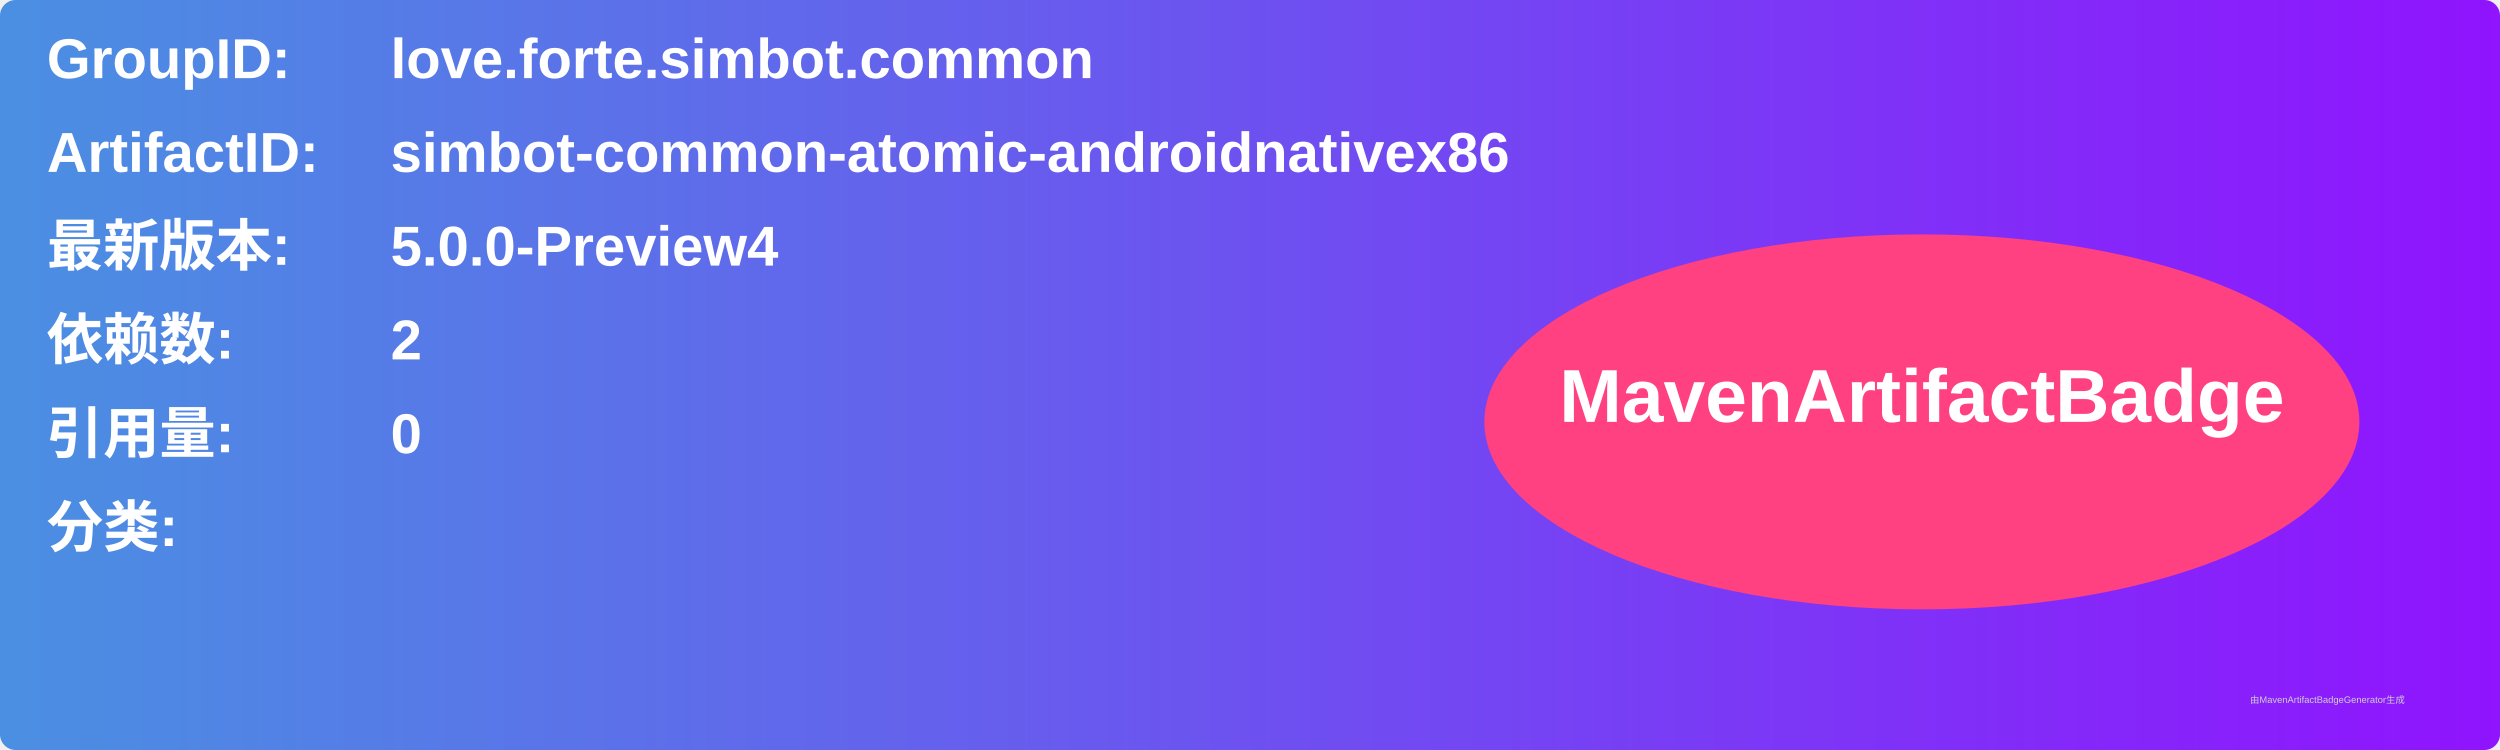
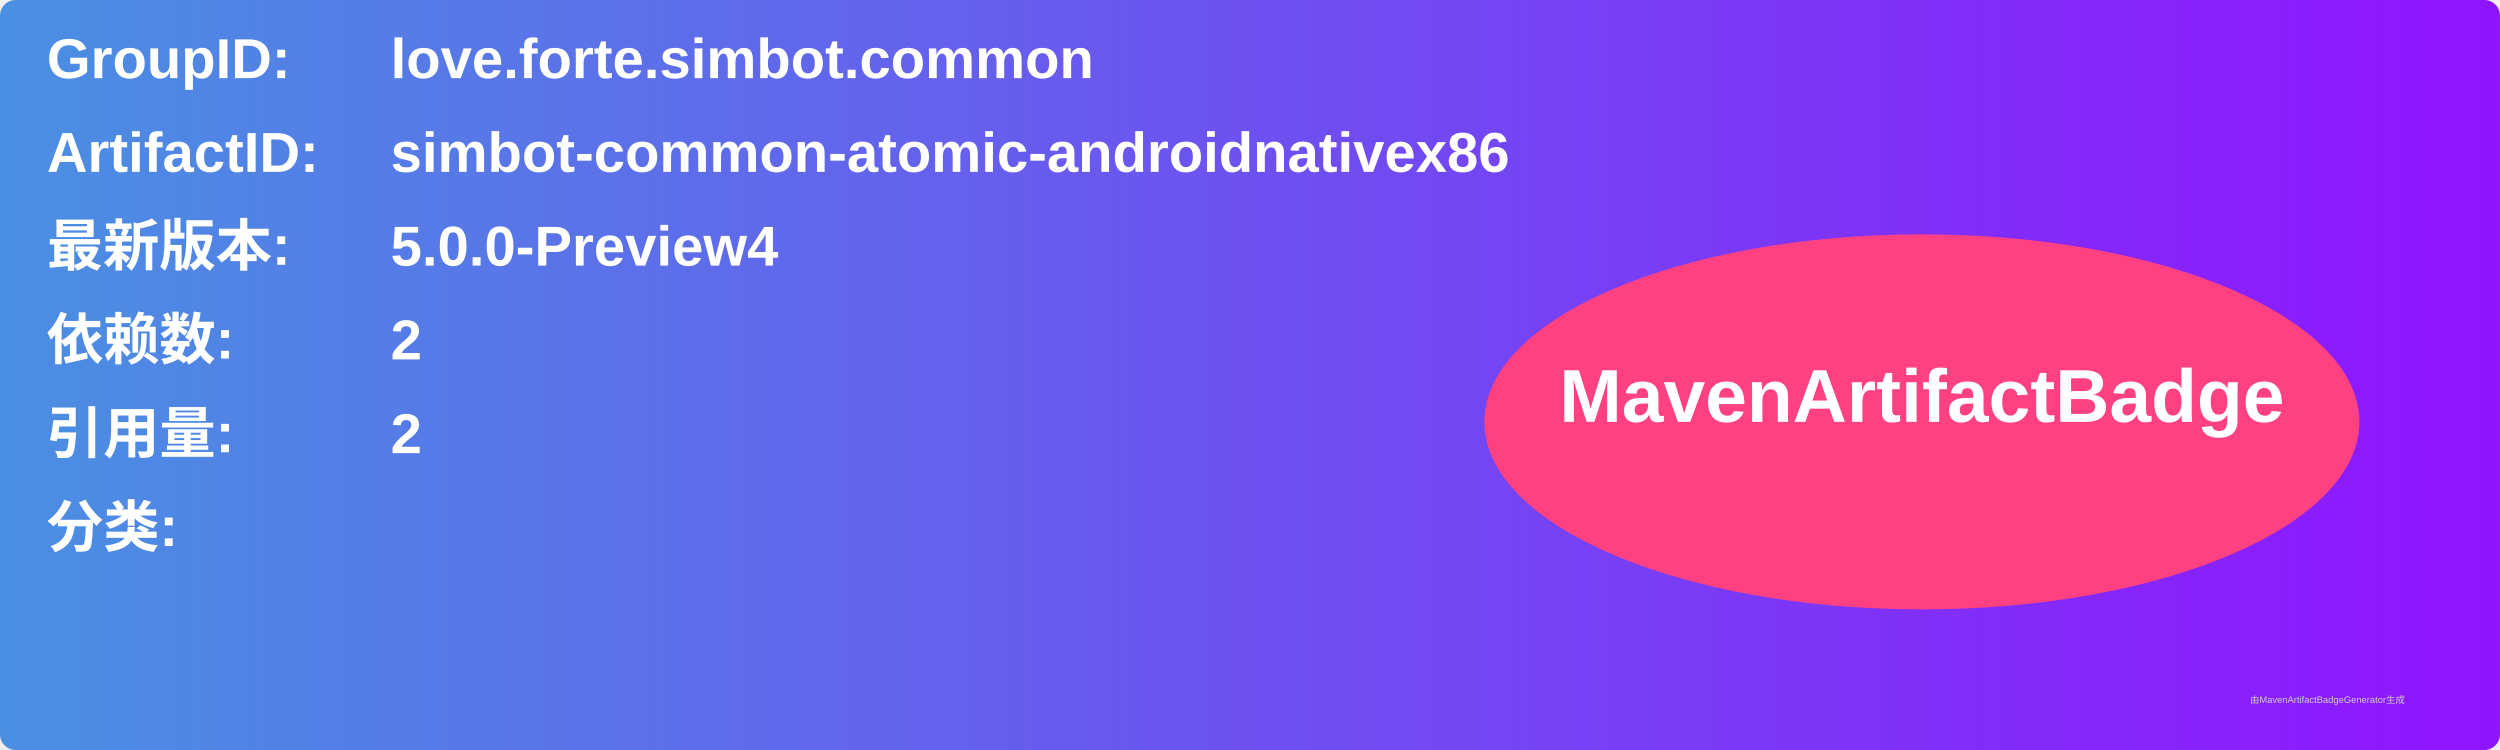
<svg xmlns="http://www.w3.org/2000/svg" width="800" height="240" viewBox="0 0 800 240">
  <linearGradient id="grad" x1="0%" y1="0%" x2="100%" y2="0%">
    <stop offset="0%" stop-color="#4a90e2" />
    <stop offset="100%" stop-color="#9013fe" />
  </linearGradient>
  <rect width="100%" height="100%" rx="5" ry="5" fill="url(#grad)" />
  <g transform="translate(15, 15)">
    <text x="0" y="10" font-family="Arial" font-size="18" fill="white" font-weight="bold" width="260">GroupID:</text>
    <text x="110" y="10" font-family="Arial" font-size="18" fill="white" font-weight="bold" width="460">love.forte.simbot.common</text>
    <text x="0" y="40" font-family="Arial" font-size="18" fill="white" font-weight="bold" width="260">ArtifactID:</text>
    <text x="110" y="40" font-family="Arial" font-size="18" fill="white" font-weight="bold" width="460">simbot-common-atomic-androidnativex86</text>
    <text x="0" y="70" font-family="Arial" font-size="18" fill="white" font-weight="bold">最新版本:</text>
    <text x="110" y="70" font-family="Arial" font-size="18" fill="white" font-weight="bold">
      <tspan font-weight="bold">5.0.0-Preview4</tspan>
    </text>
    <text x="0" y="100" font-family="Arial" font-size="18" fill="white" font-weight="bold">依赖数: </text>
    <text x="110" y="100" font-family="Arial" font-size="18" fill="white">
      <tspan font-weight="bold">2</tspan>
    </text>
    <text x="0" y="130" font-family="Arial" font-size="18" fill="white" font-weight="bold">引用量: </text>
    <text x="110" y="130" font-family="Arial" font-size="18" fill="white">
-       <tspan font-weight="bold">0</tspan>
+       <tspan font-weight="bold">2</tspan>
    </text>
    <text x="0" y="160" font-family="Arial" font-size="18" fill="white" font-weight="bold">分类:</text>
    <text x="10" y="190" font-family="Arial" font-size="10" fill="white">
      <tspan font-weight="bold" />
    </text>
    <ellipse cx="600" cy="120" rx="140" ry="60" fill="#ff4081" />
    <text x="600" y="120" text-anchor="middle" font-family="Arial" font-size="24" fill="white" font-weight="bold">MavenArtifactBadge</text>
  </g>
  <text x="720" y="225" font-family="Arial" font-size="3" fill="#d0d0d0">由MavenArtifactBadgeGenerator生成</text>
</svg>
